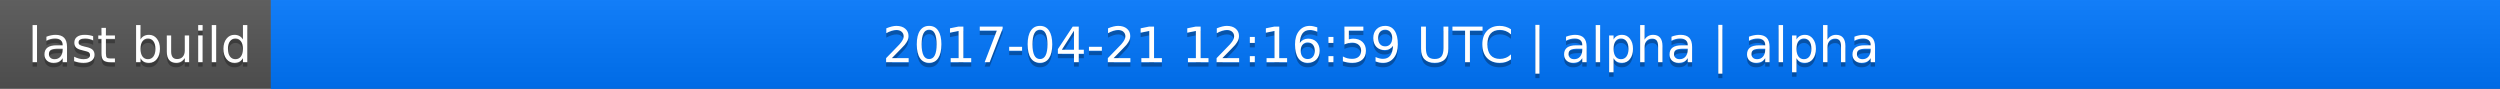
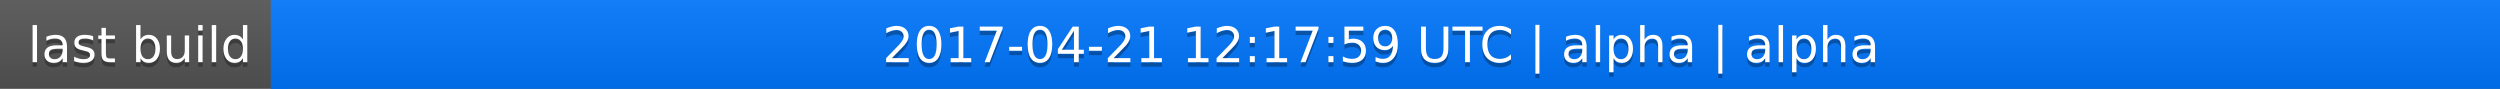
<svg xmlns="http://www.w3.org/2000/svg" width="563" height="20">
  <linearGradient id="a" x2="0" y2="100%">
    <stop offset="0" stop-color="#bbb" stop-opacity=".1" />
    <stop offset="1" stop-opacity=".1" />
  </linearGradient>
  <rect rx="0" width="563" height="20" fill="#555" />
  <rect rx="0" x="61" width="502" height="20" fill="#07f" />
  <path fill="#07f" d="M61 0h4v20h-4z" />
  <rect rx="0" width="563" height="20" fill="url(#a)" />
  <g fill="#fff" text-anchor="middle" font-family="DejaVu Sans,Verdana,Geneva,sans-serif" font-size="11">
    <text x="31.5" y="15" fill="#010101" fill-opacity=".3">last build</text>
    <text x="31.5" y="14">last build</text>
-     <text x="311" y="15" fill="#010101" fill-opacity=".3">2017-04-21 12:16:59 UTC | alpha | alpha</text>
-     <text x="311" y="14">2017-04-21 12:16:59 UTC | alpha | alpha</text>
+     <text x="311" y="15" fill="#010101" fill-opacity=".3">2017-04-21 12:17:59 UTC | alpha | alpha</text>
+     <text x="311" y="14">2017-04-21 12:17:59 UTC | alpha | alpha</text>
  </g>
</svg>
